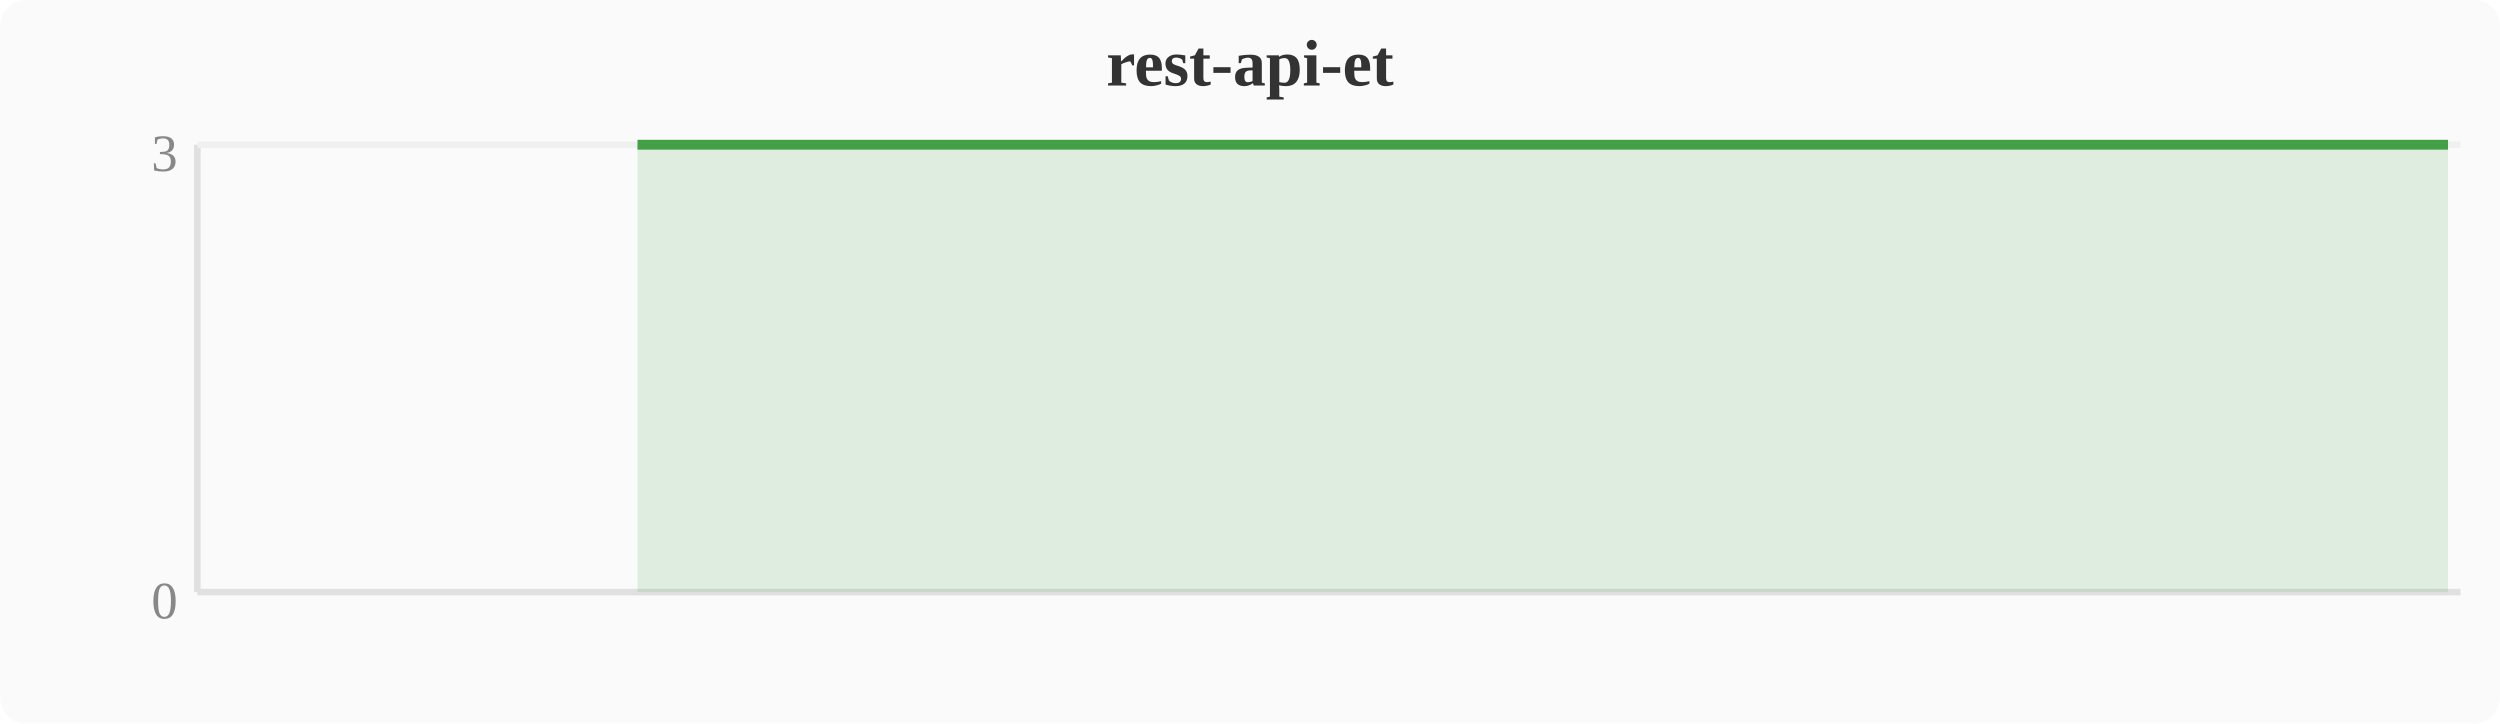
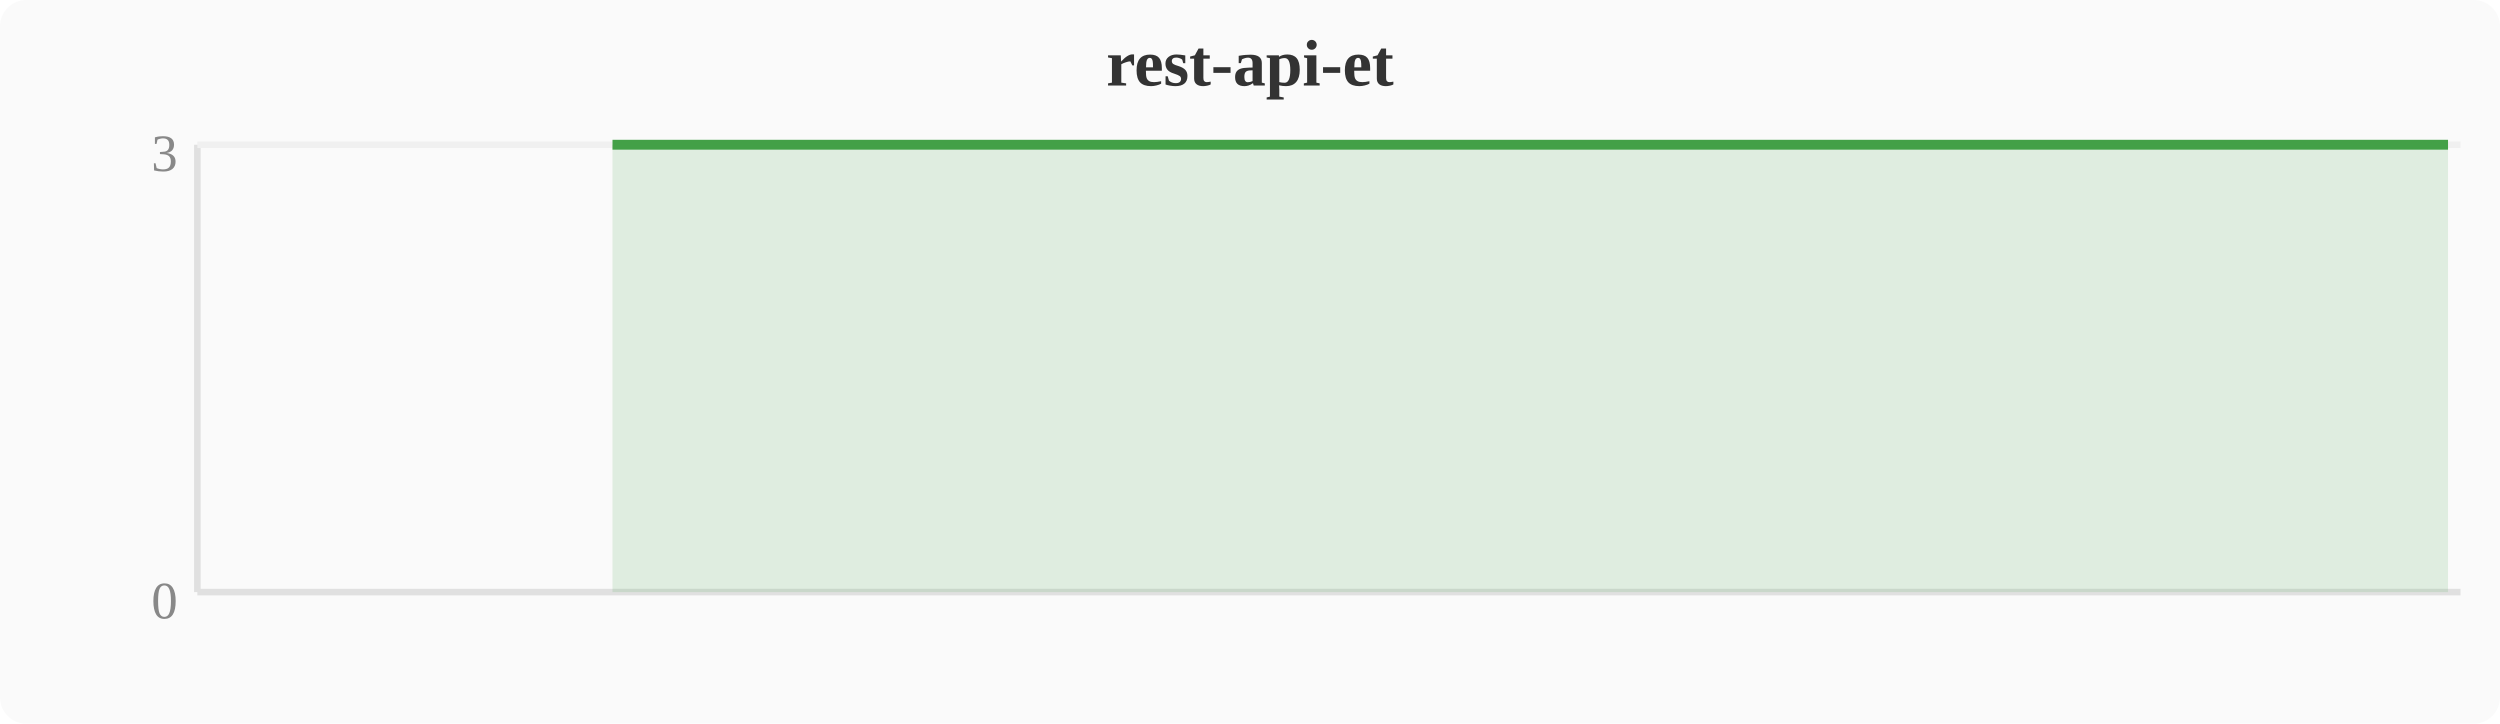
<svg xmlns="http://www.w3.org/2000/svg" width="380" height="110" viewBox="0 0 380 110">
  <rect width="380" height="110" fill="#fafafa" rx="4" />
  <text x="190" y="13" text-anchor="middle" font-size="10" font-weight="bold" fill="#333">rest-api-et</text>
  <line x1="30" y1="22" x2="30" y2="90" stroke="#e0e0e0" stroke-width="1" />
  <line x1="30" y1="90" x2="374" y2="90" stroke="#e0e0e0" stroke-width="1" />
  <line x1="30" y1="22" x2="374" y2="22" stroke="#f0f0f0" stroke-width="1" />
  <text x="27" y="94" text-anchor="end" font-size="8" fill="#888">0</text>
  <text x="27" y="26" text-anchor="end" font-size="8" fill="#888">3</text>
-   <polygon points="96.9,22.0 100.7,22.0 104.5,22.0 108.4,22.0 112.2,22.0 116.0,22.0 119.8,22.0 123.6,22.0 127.5,22.0 131.3,22.0 135.1,22.0 138.9,22.0 142.8,22.0 146.6,22.0 150.4,22.0 154.2,22.0 158.0,22.0 161.9,22.0 165.7,22.0 169.5,22.0 173.3,22.0 177.2,22.0 181.0,22.0 184.8,22.0 188.6,22.0 192.4,22.0 196.3,22.0 200.1,22.0 203.9,22.0 207.7,22.0 211.6,22.0 215.4,22.0 219.2,22.0 223.0,22.0 226.8,22.0 230.7,22.0 234.5,22.0 238.3,22.0 242.1,22.0 246.0,22.0 249.8,22.0 253.6,22.0 257.4,22.0 261.2,22.0 265.1,22.0 268.9,22.0 272.7,22.0 276.5,22.0 280.4,22.0 284.2,22.0 288.0,22.0 291.8,22.0 295.6,22.0 299.5,22.0 303.3,22.0 307.1,22.0 310.9,22.0 314.8,22.0 318.6,22.0 322.4,22.0 326.2,22.0 330.0,22.0 333.9,22.0 337.7,22.0 341.5,22.0 345.3,22.0 349.2,22.0 353.0,22.0 356.8,22.0 360.6,22.0 364.4,22.0 368.3,22.0 372.1,22.0 372.1,90 96.9,90" fill="#43a047" opacity="0.15" />
-   <polyline points="96.9,22.0 100.7,22.0 104.5,22.0 108.4,22.0 112.2,22.0 116.0,22.0 119.8,22.0 123.6,22.0 127.5,22.0 131.3,22.0 135.1,22.0 138.9,22.0 142.8,22.0 146.6,22.0 150.4,22.0 154.2,22.0 158.0,22.0 161.9,22.0 165.7,22.0 169.5,22.0 173.3,22.0 177.2,22.0 181.0,22.0 184.8,22.0 188.6,22.0 192.4,22.0 196.3,22.0 200.1,22.0 203.9,22.0 207.7,22.0 211.6,22.0 215.4,22.0 219.2,22.0 223.0,22.0 226.8,22.0 230.7,22.0 234.5,22.0 238.3,22.0 242.1,22.0 246.0,22.0 249.8,22.0 253.6,22.0 257.4,22.0 261.2,22.0 265.1,22.0 268.9,22.0 272.7,22.0 276.5,22.0 280.4,22.0 284.2,22.0 288.0,22.0 291.8,22.0 295.6,22.0 299.5,22.0 303.3,22.0 307.1,22.0 310.9,22.0 314.8,22.0 318.6,22.0 322.4,22.0 326.2,22.0 330.0,22.0 333.9,22.0 337.7,22.0 341.5,22.0 345.3,22.0 349.2,22.0 353.0,22.0 356.8,22.0 360.6,22.0 364.4,22.0 368.3,22.0 372.1,22.0" fill="none" stroke="#43a047" stroke-width="1.5" stroke-linejoin="round" />
+   <polygon points="93.1,22.0 96.9,22.0 100.7,22.0 104.5,22.0 108.4,22.0 112.2,22.0 116.0,22.0 119.8,22.0 123.6,22.0 127.5,22.0 131.3,22.0 135.1,22.0 138.9,22.0 142.8,22.0 146.6,22.0 150.4,22.0 154.2,22.0 158.0,22.0 161.9,22.0 165.7,22.0 169.5,22.0 173.3,22.0 177.2,22.0 181.0,22.0 184.8,22.0 188.6,22.0 192.4,22.0 196.3,22.0 200.1,22.0 203.9,22.0 207.7,22.0 211.6,22.0 215.4,22.0 219.2,22.0 223.0,22.0 226.8,22.0 230.7,22.0 234.5,22.0 238.3,22.0 242.1,22.0 246.0,22.0 249.8,22.0 253.6,22.0 257.4,22.0 261.2,22.0 265.1,22.0 268.9,22.0 272.7,22.0 276.5,22.0 280.4,22.0 284.2,22.0 288.0,22.0 291.8,22.0 295.6,22.0 299.5,22.0 303.3,22.0 307.1,22.0 310.9,22.0 314.8,22.0 318.6,22.0 322.4,22.0 326.2,22.0 330.0,22.0 333.9,22.0 337.7,22.0 341.5,22.0 345.3,22.0 349.2,22.0 353.0,22.0 356.8,22.0 360.6,22.0 364.4,22.0 368.3,22.0 372.1,22.0 372.1,90 93.1,90" fill="#43a047" opacity="0.15" />
+   <polyline points="93.1,22.0 96.9,22.0 100.7,22.0 104.5,22.0 108.4,22.0 112.2,22.0 116.0,22.0 119.8,22.0 123.6,22.0 127.5,22.0 131.3,22.0 135.1,22.0 138.9,22.0 142.8,22.0 146.6,22.0 150.4,22.0 154.2,22.0 158.0,22.0 161.9,22.0 165.7,22.0 169.5,22.0 173.3,22.0 177.2,22.0 181.0,22.0 184.8,22.0 188.6,22.0 192.4,22.0 196.3,22.0 200.1,22.0 203.9,22.0 207.7,22.0 211.6,22.0 215.4,22.0 219.2,22.0 223.0,22.0 226.8,22.0 230.7,22.0 234.5,22.0 238.3,22.0 242.1,22.0 246.0,22.0 249.8,22.0 253.6,22.0 257.4,22.0 261.2,22.0 265.1,22.0 268.9,22.0 272.7,22.0 276.5,22.0 280.4,22.0 284.2,22.0 288.0,22.0 291.8,22.0 295.6,22.0 299.5,22.0 303.3,22.0 307.1,22.0 310.9,22.0 314.8,22.0 318.6,22.0 322.4,22.0 326.2,22.0 330.0,22.0 333.9,22.0 337.7,22.0 341.5,22.0 345.3,22.0 349.2,22.0 353.0,22.0 356.8,22.0 360.6,22.0 364.4,22.0 368.3,22.0 372.1,22.0" fill="none" stroke="#43a047" stroke-width="1.5" stroke-linejoin="round" />
</svg>
